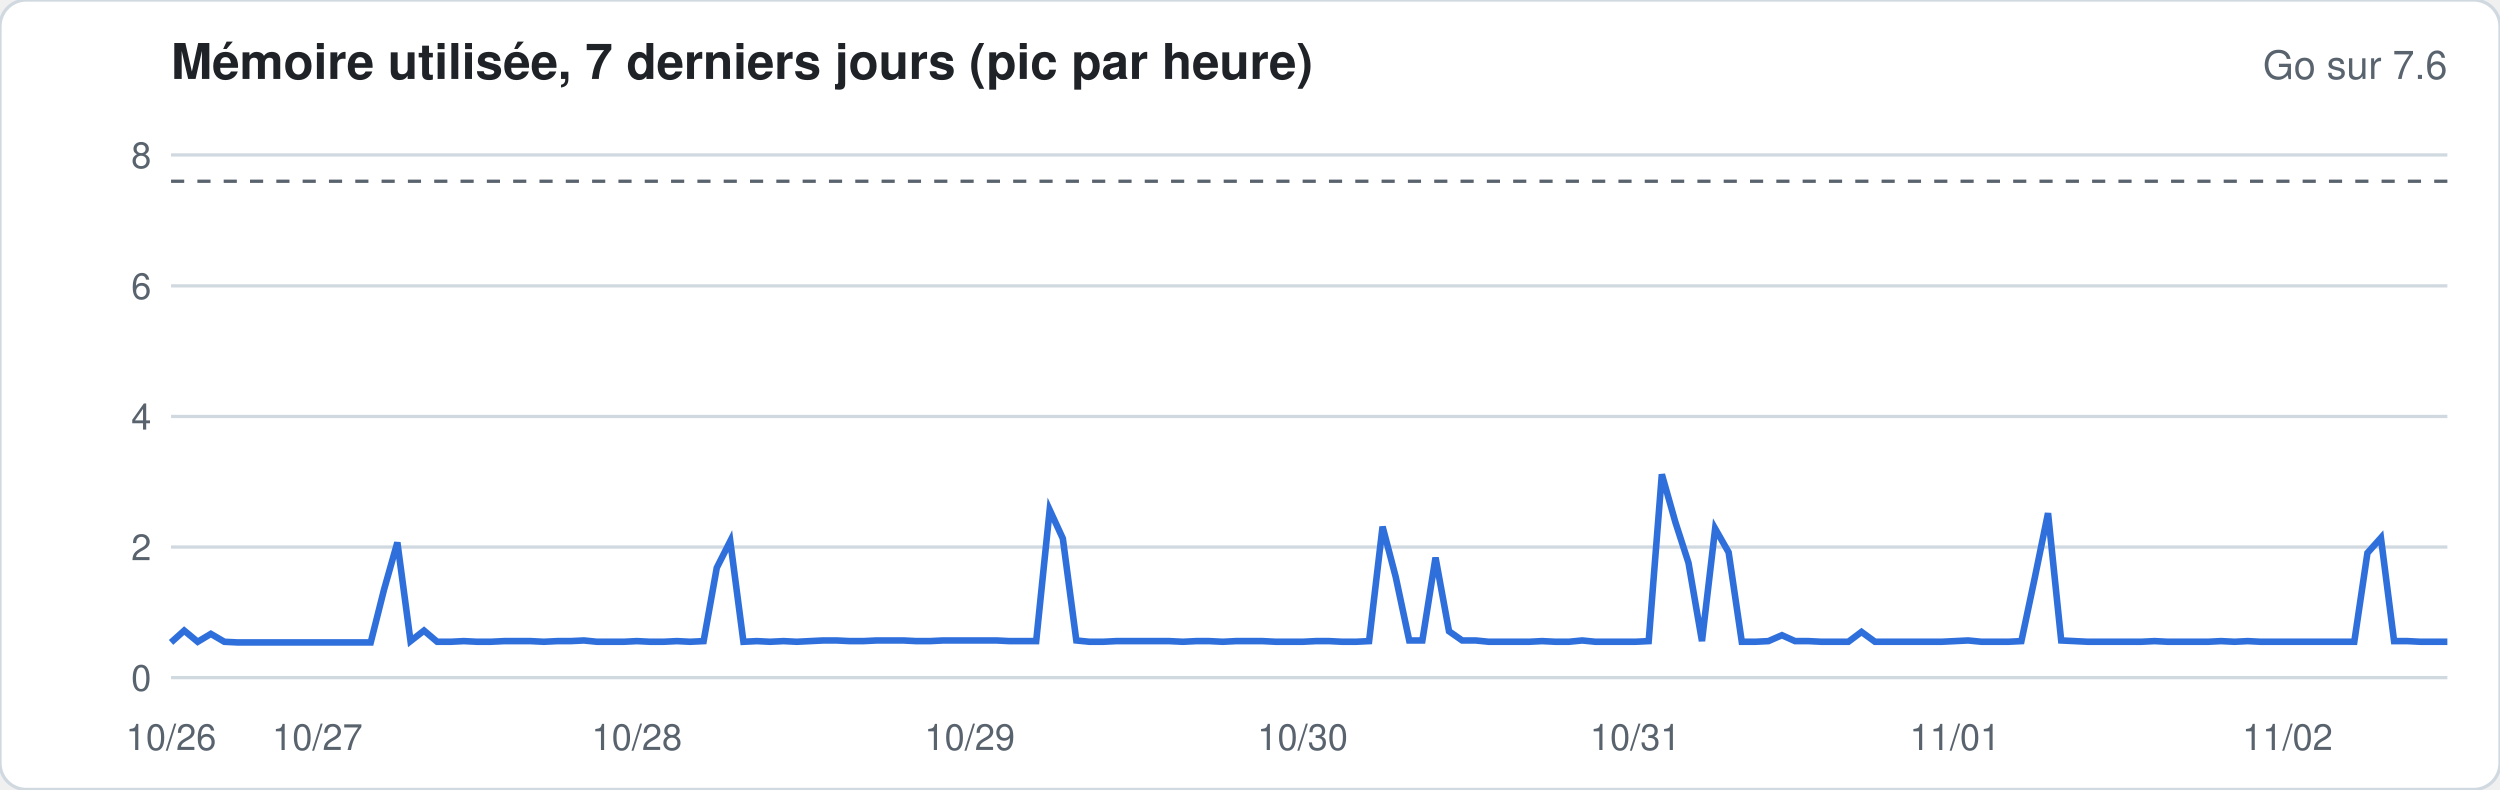
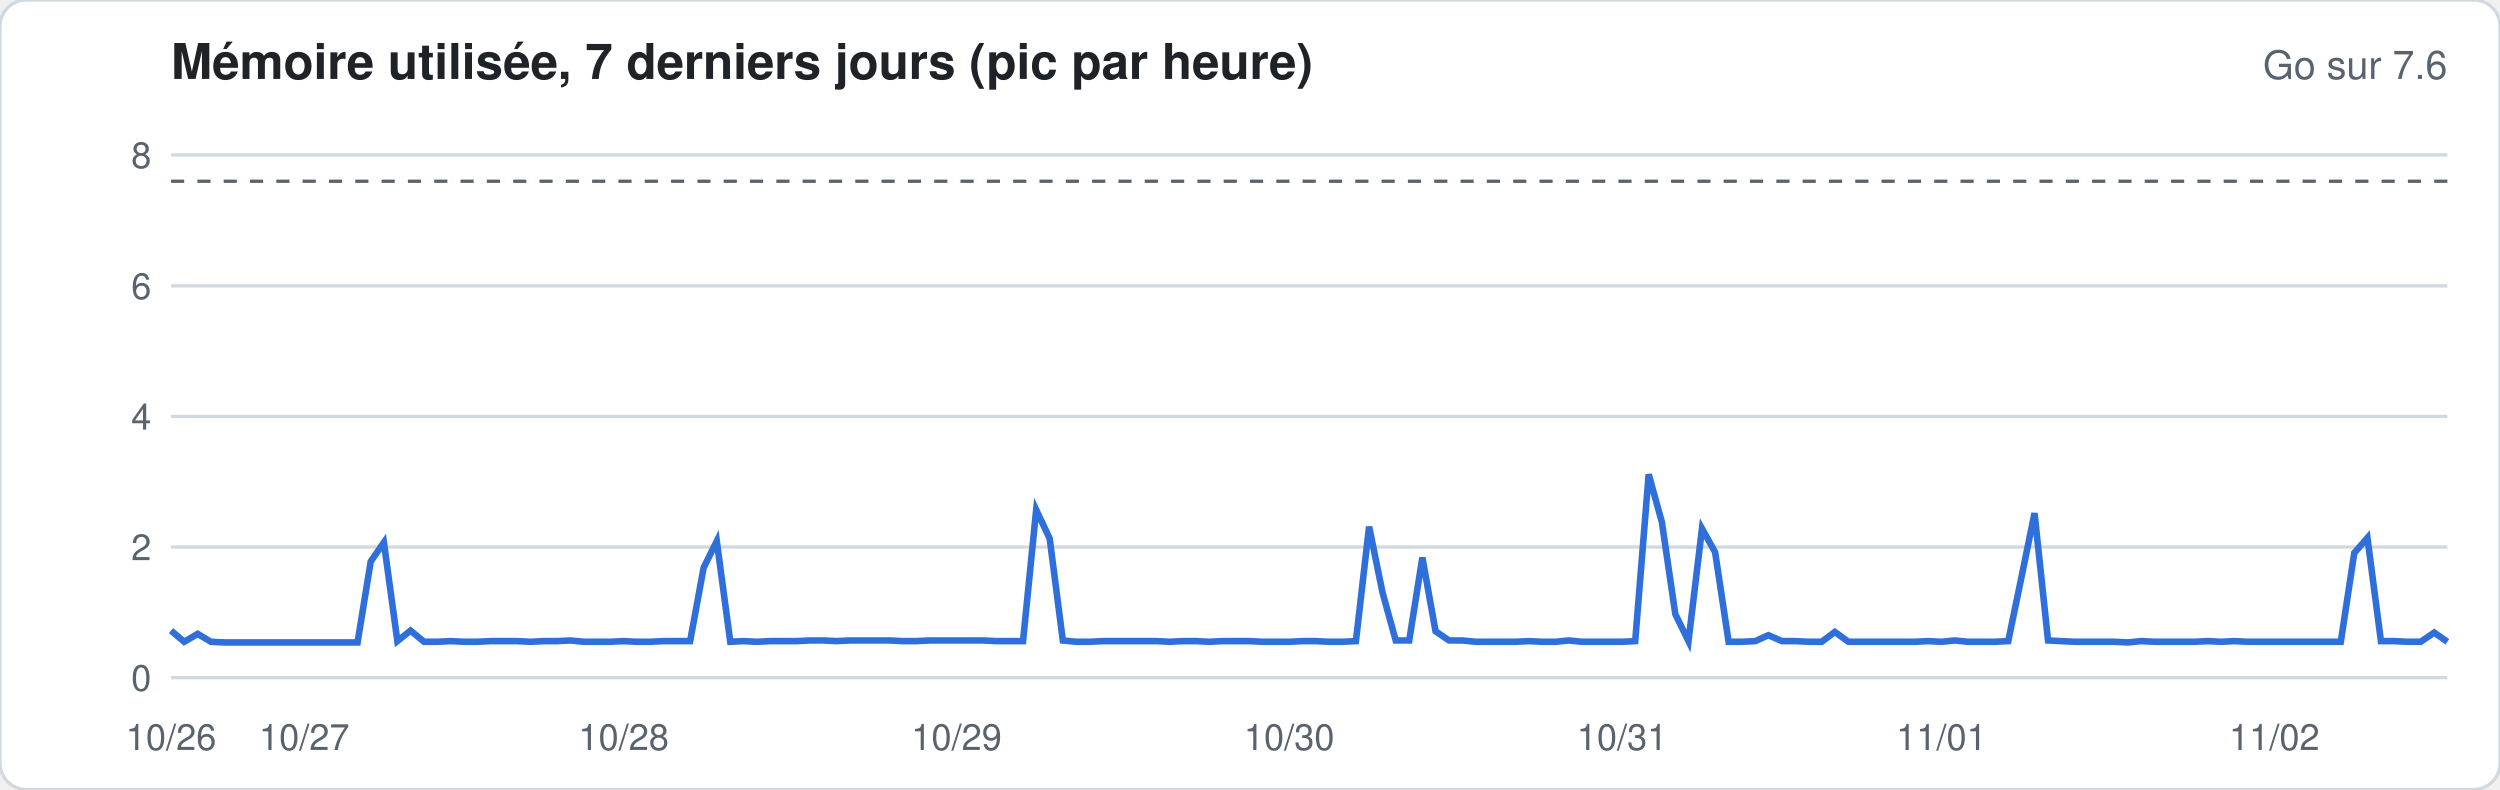
<svg xmlns="http://www.w3.org/2000/svg" width="760" height="240" viewBox="0 0 760 240" font-family="-apple-system,Segoe UI,Helvetica,Arial,sans-serif">
  <rect width="760" height="240" rx="8" fill="#ffffff" stroke="#d1d9e0" />
  <text x="52" y="24" font-size="15" font-weight="600" fill="#1f2328">Mémoire utilisée, 7 derniers jours (pic par heure)</text>
  <text x="744" y="24" font-size="12" fill="#59636e" text-anchor="end">Go sur 7.6</text>
  <line x1="52" x2="744" y1="206.0" y2="206.0" stroke="#d1d9e0" stroke-width="1" />
  <text x="46" y="210.0" font-size="11" fill="#59636e" text-anchor="end">0</text>
  <line x1="52" x2="744" y1="166.3" y2="166.3" stroke="#d1d9e0" stroke-width="1" />
  <text x="46" y="170.3" font-size="11" fill="#59636e" text-anchor="end">2</text>
  <line x1="52" x2="744" y1="126.6" y2="126.6" stroke="#d1d9e0" stroke-width="1" />
  <text x="46" y="130.6" font-size="11" fill="#59636e" text-anchor="end">4</text>
  <line x1="52" x2="744" y1="86.9" y2="86.9" stroke="#d1d9e0" stroke-width="1" />
  <text x="46" y="90.9" font-size="11" fill="#59636e" text-anchor="end">6</text>
  <line x1="52" x2="744" y1="47.1" y2="47.1" stroke="#d1d9e0" stroke-width="1" />
  <text x="46" y="51.1" font-size="11" fill="#59636e" text-anchor="end">8</text>
  <line x1="52" x2="744" y1="55.1" y2="55.1" stroke="#59636e" stroke-dasharray="4 4" />
-   <polyline fill="none" stroke="#2f6fdb" stroke-width="2" points="52.0,195.3 56.0,191.7 60.1,195.1 64.1,192.7 68.2,195.1 72.2,195.3 76.3,195.3 80.3,195.3 84.4,195.3 88.4,195.3 92.5,195.3 96.5,195.3 100.6,195.3 104.6,195.3 108.7,195.3 112.7,195.3 116.7,179.4 120.8,164.9 124.8,194.9 128.9,191.7 132.9,195.1 137.0,195.1 141.0,194.9 145.1,195.1 149.1,195.1 153.2,194.9 157.2,194.9 161.3,194.9 165.3,195.1 169.4,194.9 173.4,194.9 177.5,194.7 181.5,195.1 185.5,195.1 189.6,195.1 193.6,194.9 197.7,195.1 201.7,195.1 205.8,194.9 209.8,195.1 213.9,194.9 217.9,172.6 222.0,164.5 226.0,195.1 230.1,194.9 234.1,195.1 238.2,194.9 242.2,195.1 246.2,194.9 250.3,194.7 254.3,194.7 258.4,194.9 262.4,194.9 266.5,194.7 270.5,194.7 274.6,194.7 278.6,194.9 282.7,194.9 286.7,194.7 290.8,194.7 294.8,194.7 298.9,194.7 302.9,194.7 306.9,194.9 311.0,194.9 315.0,194.9 319.1,155.0 323.1,163.7 327.2,194.7 331.2,195.1 335.3,195.1 339.3,194.9 343.4,194.9 347.4,194.9 351.5,194.9 355.5,194.9 359.6,195.1 363.6,194.9 367.6,194.9 371.7,195.1 375.7,194.9 379.8,194.9 383.8,194.9 387.9,195.1 391.9,195.1 396.0,195.1 400.0,194.9 404.1,194.9 408.1,195.1 412.2,195.1 416.2,194.9 420.3,160.1 424.3,175.4 428.4,194.7 432.4,194.7 436.4,169.5 440.5,191.9 444.5,194.7 448.6,194.7 452.6,195.1 456.7,195.1 460.7,195.1 464.8,195.1 468.8,194.9 472.9,195.1 476.9,195.1 481.0,194.7 485.0,195.1 489.1,195.1 493.1,195.1 497.1,195.1 501.2,194.9 505.2,144.2 509.3,158.7 513.3,171.1 517.4,194.9 521.4,160.7 525.5,167.9 529.5,195.1 533.6,195.1 537.6,194.9 541.7,193.1 545.7,194.9 549.8,194.9 553.8,195.1 557.8,195.1 561.9,195.1 565.9,192.1 570.0,195.1 574.0,195.1 578.1,195.1 582.1,195.1 586.2,195.1 590.2,195.1 594.3,194.9 598.3,194.7 602.4,195.1 606.4,195.1 610.5,195.1 614.5,194.9 618.5,176.0 622.6,156.0 626.6,194.7 630.7,194.9 634.7,195.1 638.8,195.1 642.8,195.1 646.9,195.1 650.9,195.1 655.0,194.9 659.0,195.1 663.1,195.1 667.1,195.1 671.2,195.1 675.2,194.9 679.3,195.1 683.3,194.9 687.3,195.1 691.4,195.1 695.4,195.1 699.5,195.1 703.5,195.1 707.6,195.1 711.6,195.1 715.7,195.1 719.7,168.1 723.8,163.5 727.8,194.9 731.9,194.9 735.9,195.1 740.0,195.1 744.0,195.1" />
+   <polyline fill="none" stroke="#2f6fdb" stroke-width="2" points="52.0,191.7 56.0,195.1 60.1,192.7 64.1,195.1 68.2,195.3 72.2,195.3 76.3,195.3 80.3,195.3 84.4,195.3 88.4,195.3 92.5,195.3 96.5,195.3 100.6,195.3 104.6,195.3 108.7,195.3 112.7,170.7 116.7,164.9 120.8,194.9 124.8,191.7 128.9,195.1 132.9,195.1 137.0,194.9 141.0,195.1 145.1,195.1 149.1,194.9 153.2,194.9 157.2,194.9 161.3,195.1 165.3,194.9 169.4,194.9 173.4,194.7 177.5,195.1 181.5,195.1 185.5,195.1 189.6,194.9 193.6,195.1 197.7,195.1 201.7,194.9 205.8,194.9 209.8,194.9 213.9,172.6 217.9,164.5 222.0,195.1 226.0,194.9 230.1,195.1 234.1,194.9 238.2,194.9 242.2,194.9 246.2,194.7 250.3,194.7 254.3,194.9 258.4,194.7 262.4,194.7 266.5,194.7 270.5,194.7 274.6,194.9 278.6,194.9 282.7,194.7 286.7,194.7 290.8,194.7 294.8,194.7 298.9,194.7 302.9,194.9 306.9,194.9 311.0,194.9 315.0,155.0 319.1,163.7 323.1,194.7 327.2,195.1 331.2,195.1 335.3,194.9 339.3,194.9 343.4,194.9 347.4,194.9 351.5,194.9 355.5,195.1 359.6,194.9 363.6,194.9 367.6,195.1 371.7,194.9 375.7,194.9 379.8,194.9 383.8,195.1 387.9,195.1 391.9,195.1 396.0,194.9 400.0,194.9 404.1,195.1 408.1,195.1 412.2,194.9 416.2,160.1 420.3,180.2 424.3,194.7 428.4,194.7 432.4,169.5 436.4,191.9 440.5,194.7 444.5,194.7 448.6,195.1 452.6,195.1 456.7,195.1 460.7,195.1 464.8,194.9 468.8,195.1 472.9,195.1 476.9,194.7 481.0,195.1 485.0,195.1 489.1,195.1 493.1,195.1 497.1,194.9 501.2,144.2 505.2,158.7 509.3,186.7 513.3,194.9 517.4,160.7 521.4,167.9 525.5,195.1 529.5,195.1 533.6,194.9 537.6,193.1 541.7,194.9 545.7,194.9 549.8,195.1 553.8,195.1 557.8,192.1 561.9,195.1 565.9,195.1 570.0,195.1 574.0,195.1 578.1,195.1 582.1,195.1 586.2,194.9 590.2,195.1 594.3,194.7 598.3,195.1 602.4,195.1 606.4,195.1 610.5,194.9 614.5,175.6 618.5,156.0 622.6,194.7 626.6,194.9 630.7,195.1 634.7,195.1 638.8,195.1 642.8,195.1 646.9,195.3 650.9,194.9 655.0,195.1 659.0,195.1 663.1,195.1 667.1,195.1 671.2,194.9 675.2,195.1 679.3,194.9 683.3,195.1 687.3,195.1 691.4,195.1 695.4,195.1 699.5,195.1 703.5,195.1 707.6,195.1 711.6,195.1 715.7,168.1 719.7,163.5 723.8,194.9 727.8,194.9 731.9,195.1 735.9,195.1 740.0,192.3 744.0,195.1" />
  <text x="52.0" y="228" font-size="11" fill="#59636e" text-anchor="middle">10/26</text>
-   <text x="96.5" y="228" font-size="11" fill="#59636e" text-anchor="middle">10/27</text>
-   <text x="193.6" y="228" font-size="11" fill="#59636e" text-anchor="middle">10/28</text>
-   <text x="294.8" y="228" font-size="11" fill="#59636e" text-anchor="middle">10/29</text>
-   <text x="396.0" y="228" font-size="11" fill="#59636e" text-anchor="middle">10/30</text>
-   <text x="497.1" y="228" font-size="11" fill="#59636e" text-anchor="middle">10/31</text>
-   <text x="594.3" y="228" font-size="11" fill="#59636e" text-anchor="middle">11/01</text>
-   <text x="695.4" y="228" font-size="11" fill="#59636e" text-anchor="middle">11/02</text>
+   <text x="92.5" y="228" font-size="11" fill="#59636e" text-anchor="middle">10/27</text>
+   <text x="189.6" y="228" font-size="11" fill="#59636e" text-anchor="middle">10/28</text>
+   <text x="290.8" y="228" font-size="11" fill="#59636e" text-anchor="middle">10/29</text>
+   <text x="391.9" y="228" font-size="11" fill="#59636e" text-anchor="middle">10/30</text>
+   <text x="493.1" y="228" font-size="11" fill="#59636e" text-anchor="middle">10/31</text>
+   <text x="590.2" y="228" font-size="11" fill="#59636e" text-anchor="middle">11/01</text>
+   <text x="691.4" y="228" font-size="11" fill="#59636e" text-anchor="middle">11/02</text>
</svg>
